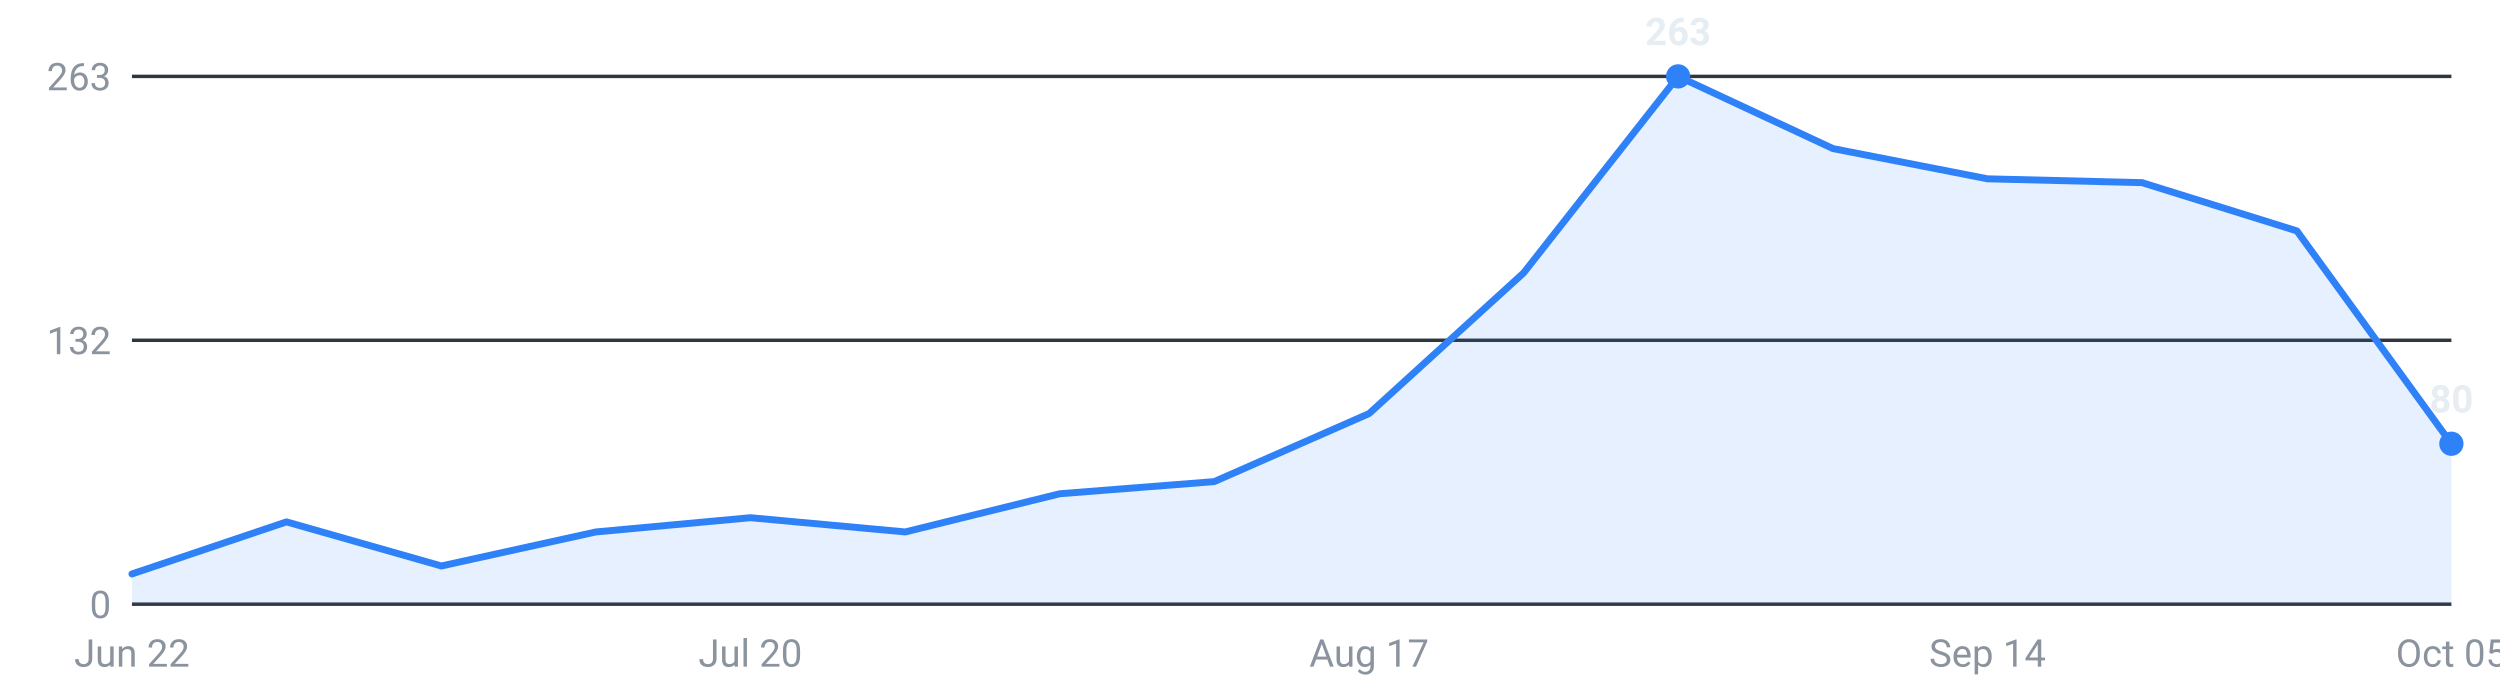
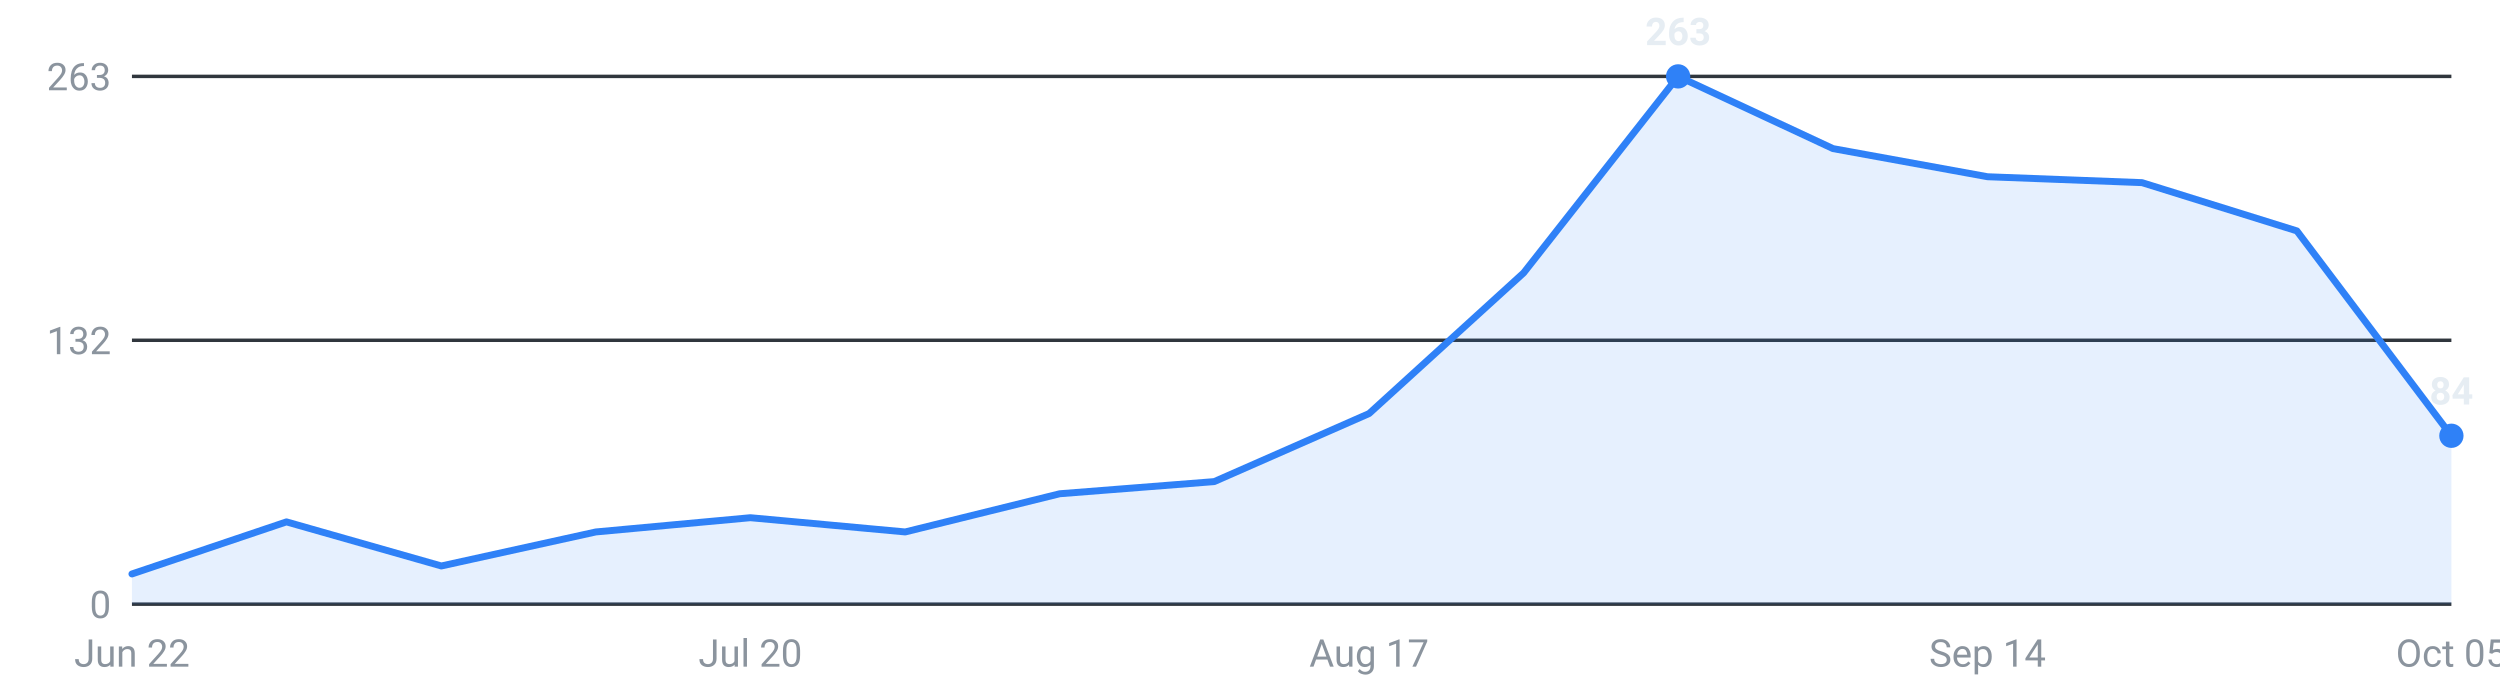
<svg xmlns="http://www.w3.org/2000/svg" viewBox="0 0 720 200" width="720" height="200" role="img" aria-label="Internships posted per week, last 16 weeks">
  <g font-family="-apple-system,Segoe UI,Roboto,sans-serif" font-size="11">
    <line x1="38" y1="174.0" x2="706" y2="174.0" stroke="#30363d" stroke-width="1" />
    <text x="32" y="178.0" text-anchor="end" fill="#8b949e">0</text>
    <line x1="38" y1="98.0" x2="706" y2="98.0" stroke="#30363d" stroke-width="1" />
    <text x="32" y="102.0" text-anchor="end" fill="#8b949e">132</text>
    <line x1="38" y1="22.0" x2="706" y2="22.0" stroke="#30363d" stroke-width="1" />
    <text x="32" y="26.0" text-anchor="end" fill="#8b949e">263</text>
-     <path d="M38.0,174 L38.0,165.3 L82.5,150.3 L127.1,163.0 L171.6,153.2 L216.1,149.1 L260.7,153.2 L305.2,142.2 L349.7,138.7 L394.3,119.1 L438.8,78.6 L483.3,22.0 L527.9,42.8 L572.4,51.5 L616.9,52.6 L661.5,66.5 L706.0,127.8 L706.0,174 Z" fill="#2f81f7" fill-opacity="0.12" />
-     <polyline points="38.0,165.3 82.5,150.3 127.1,163.0 171.6,153.2 216.1,149.1 260.7,153.2 305.2,142.2 349.7,138.7 394.3,119.1 438.8,78.6 483.3,22.0 527.9,42.8 572.4,51.5 616.9,52.6 661.5,66.5 706.0,127.8" fill="none" stroke="#2f81f7" stroke-width="2" stroke-linejoin="round" stroke-linecap="round" />
+     <path d="M38.0,174 L38.0,165.3 L82.5,150.3 L127.1,163.0 L171.6,153.2 L216.1,149.1 L260.7,153.2 L305.2,142.2 L349.7,138.7 L394.3,119.1 L438.8,78.6 L483.3,22.0 L527.9,42.8 L572.4,50.9 L616.9,52.6 L661.5,66.5 L706.0,125.5 L706.0,174 Z" fill="#2f81f7" fill-opacity="0.12" />
+     <polyline points="38.0,165.3 82.5,150.3 127.1,163.0 171.6,153.2 216.1,149.1 260.7,153.2 305.2,142.2 349.7,138.7 394.3,119.1 438.8,78.6 483.3,22.0 527.9,42.8 572.4,50.9 616.9,52.6 661.5,66.5 706.0,125.5" fill="none" stroke="#2f81f7" stroke-width="2" stroke-linejoin="round" stroke-linecap="round" />
    <circle cx="483.3" cy="22.0" r="3.5" fill="#2f81f7" />
    <text x="483.3" y="13.0" text-anchor="middle" fill="#e6edf3" font-weight="600">263</text>
-     <circle cx="706.0" cy="127.8" r="3.5" fill="#2f81f7" />
-     <text x="706.0" y="118.8" text-anchor="middle" fill="#e6edf3" font-weight="600">80</text>
+     <circle cx="706.0" cy="125.5" r="3.5" fill="#2f81f7" />
+     <text x="706.0" y="116.5" text-anchor="middle" fill="#e6edf3" font-weight="600">84</text>
    <text x="38.0" y="192" text-anchor="middle" fill="#8b949e">Jun 22</text>
    <text x="216.1" y="192" text-anchor="middle" fill="#8b949e">Jul 20</text>
    <text x="394.3" y="192" text-anchor="middle" fill="#8b949e">Aug 17</text>
    <text x="572.4" y="192" text-anchor="middle" fill="#8b949e">Sep 14</text>
    <text x="706.0" y="192" text-anchor="middle" fill="#8b949e">Oct 05</text>
  </g>
</svg>
